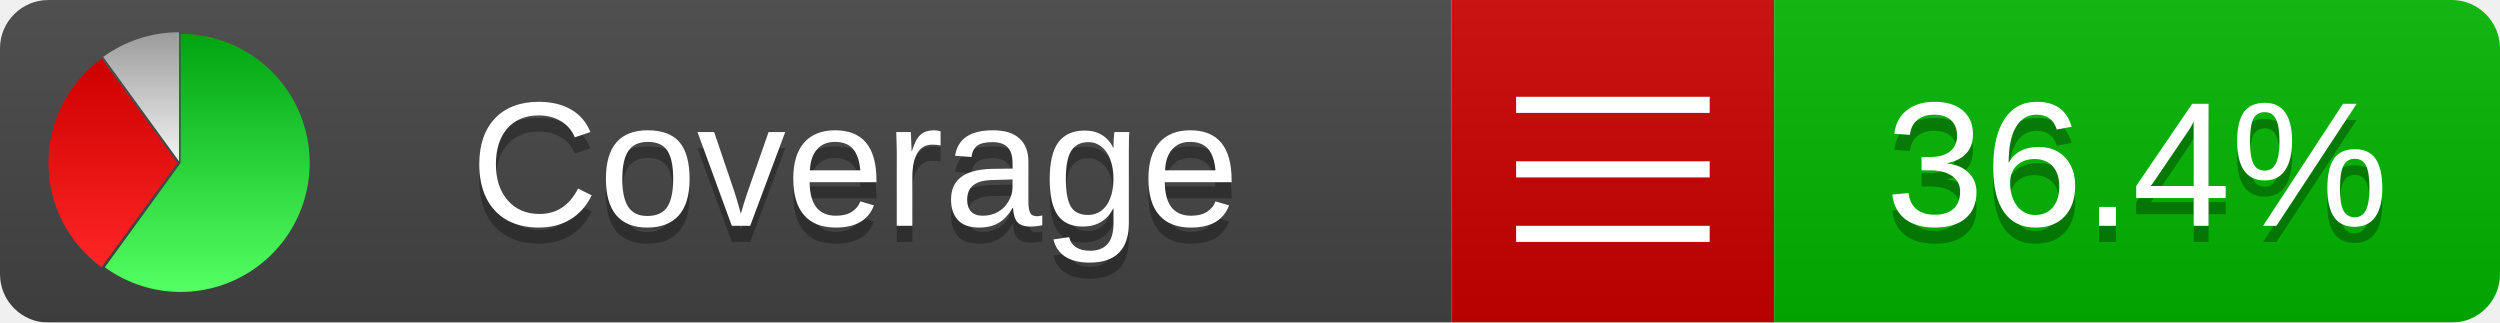
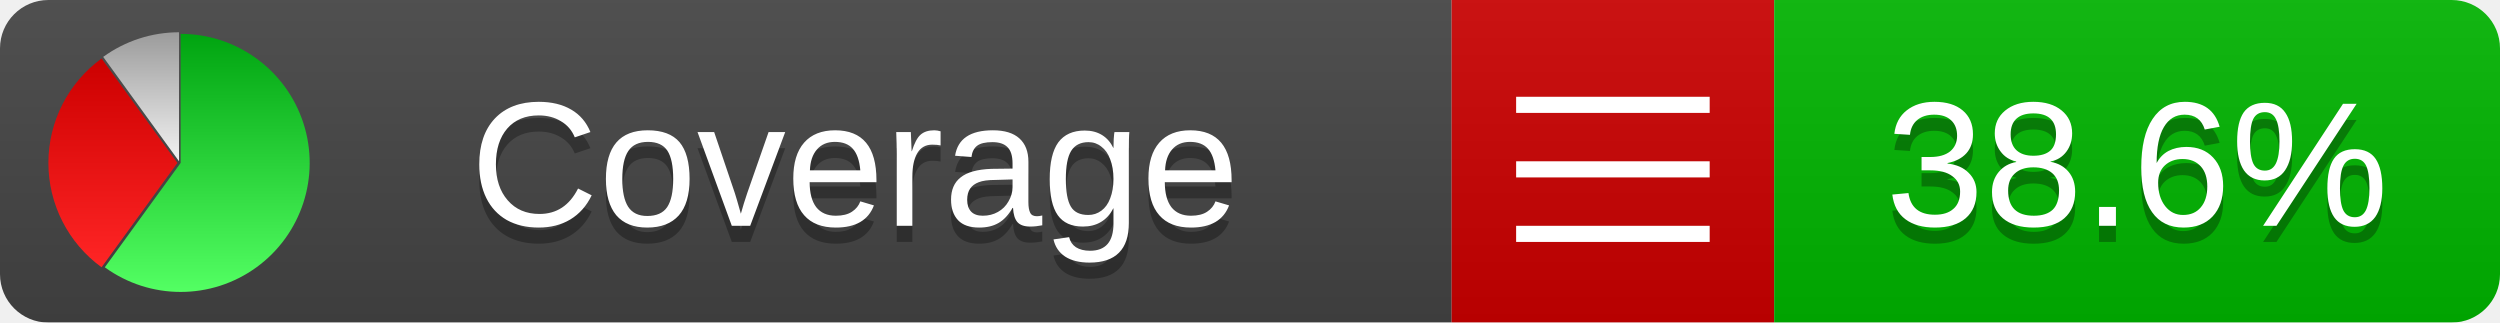
<svg xmlns="http://www.w3.org/2000/svg" xmlns:xlink="http://www.w3.org/1999/xlink" width="155" height="20">
  <style type="text/css">
          
            @keyframes fadeout {
              0 % { visibility: visible; opacity: 1; }
              40% { visibility: visible; opacity: 1; }
              50% { visibility: hidden; opacity: 0; }
              90% { visibility: hidden; opacity: 0; }
              100% { visibility: visible; opacity: 1; }
            }
            @keyframes fadein {
              0% { visibility: hidden; opacity: 0; }
              40% { visibility: hidden; opacity: 0; }
              50% { visibility: visible; opacity: 1; }
              90% { visibility: visible; opacity: 1; }
              100% { visibility: hidden; opacity: 0; }
            }
            .linecoverage {
                animation-duration: 10s;
                animation-name: fadeout;
                animation-iteration-count: infinite;
            }
            .branchcoverage {
                animation-duration: 10s;
                animation-name: fadein;
                animation-iteration-count: infinite;
            }
          
    </style>
  <defs>
    <linearGradient id="gradient" x2="0" y2="100%">
      <stop offset="0" stop-color="#bbb" stop-opacity=".1" />
      <stop offset="1" stop-opacity=".1" />
    </linearGradient>
    <linearGradient id="green" x2="0" y2="100%">
      <stop offset="0" stop-color="#00A410" />
      <stop offset="1" stop-color="#53FF63" />
    </linearGradient>
    <linearGradient id="red" x2="0" y2="100%">
      <stop offset="0" stop-color="#C00" />
      <stop offset="1" stop-color="#FF2525" />
    </linearGradient>
    <linearGradient id="gray" x2="0" y2="100%">
      <stop offset="0" stop-color="#9B9B9B" />
      <stop offset="1" stop-color="#F3F3F3" />
    </linearGradient>
    <mask id="mask">
      <rect width="155" height="20" rx="3" fill="#fff" />
    </mask>
    <g id="icon">
      <path style="fill:url(#green);" d="M205,202.5 l0,-200 a200,200 0 1,1 -117.558,361.803 z" />
      <path style="fill:url(#red);" d="M200,202.5 l-117.558,161.803 a200,200 0 0,1 0,-323.607 z" />
      <path style="fill:url(#gray);" d="M202.5,200 l-117.558,-161.803 a200,200 0 0,1 117.558,-38.196 z" />
    </g>
  </defs>
  <g mask="url(#mask)">
    <rect x="0" y="0" width="90" height="20" fill="#444" />
    <rect x="90" y="0" width="20" height="20" fill="#c00" />
    <rect x="110" y="0" width="45" height="20" fill="#00B600" />
    <rect x="0" y="0" width="155" height="20" fill="url(#gradient)" />
  </g>
  <g>
    <path class="" stroke="#fff" d="M94 6.5 h12 M94 10.5 h12 M94 14.5 h12" />
  </g>
  <g fill="#fff" text-anchor="middle" font-family="Verdana,Arial,Geneva,sans-serif" font-size="11">
    <a xlink:href="https://github.com/danielpalme/ReportGenerator" target="_top">
      <use xlink:href="#icon" transform="translate(3,2) scale(.04)" />
    </a>
    <text x="53" y="15" fill="#010101" fill-opacity=".3">Coverage</text>
    <text x="53" y="14" fill="#fff">Coverage</text>
-     <text class="" x="132.5" y="15" fill="#010101" fill-opacity=".3">36.4%</text>
-     <text class="" x="132.5" y="14">36.4%</text>
+     <text class="" x="132.5" y="15" fill="#010101" fill-opacity=".3">38.6%</text>
+     <text class="" x="132.5" y="14">38.6%</text>
  </g>
  <g>
    <rect class="" x="90" y="0" width="65" height="20" fill-opacity="0" />
  </g>
</svg>
